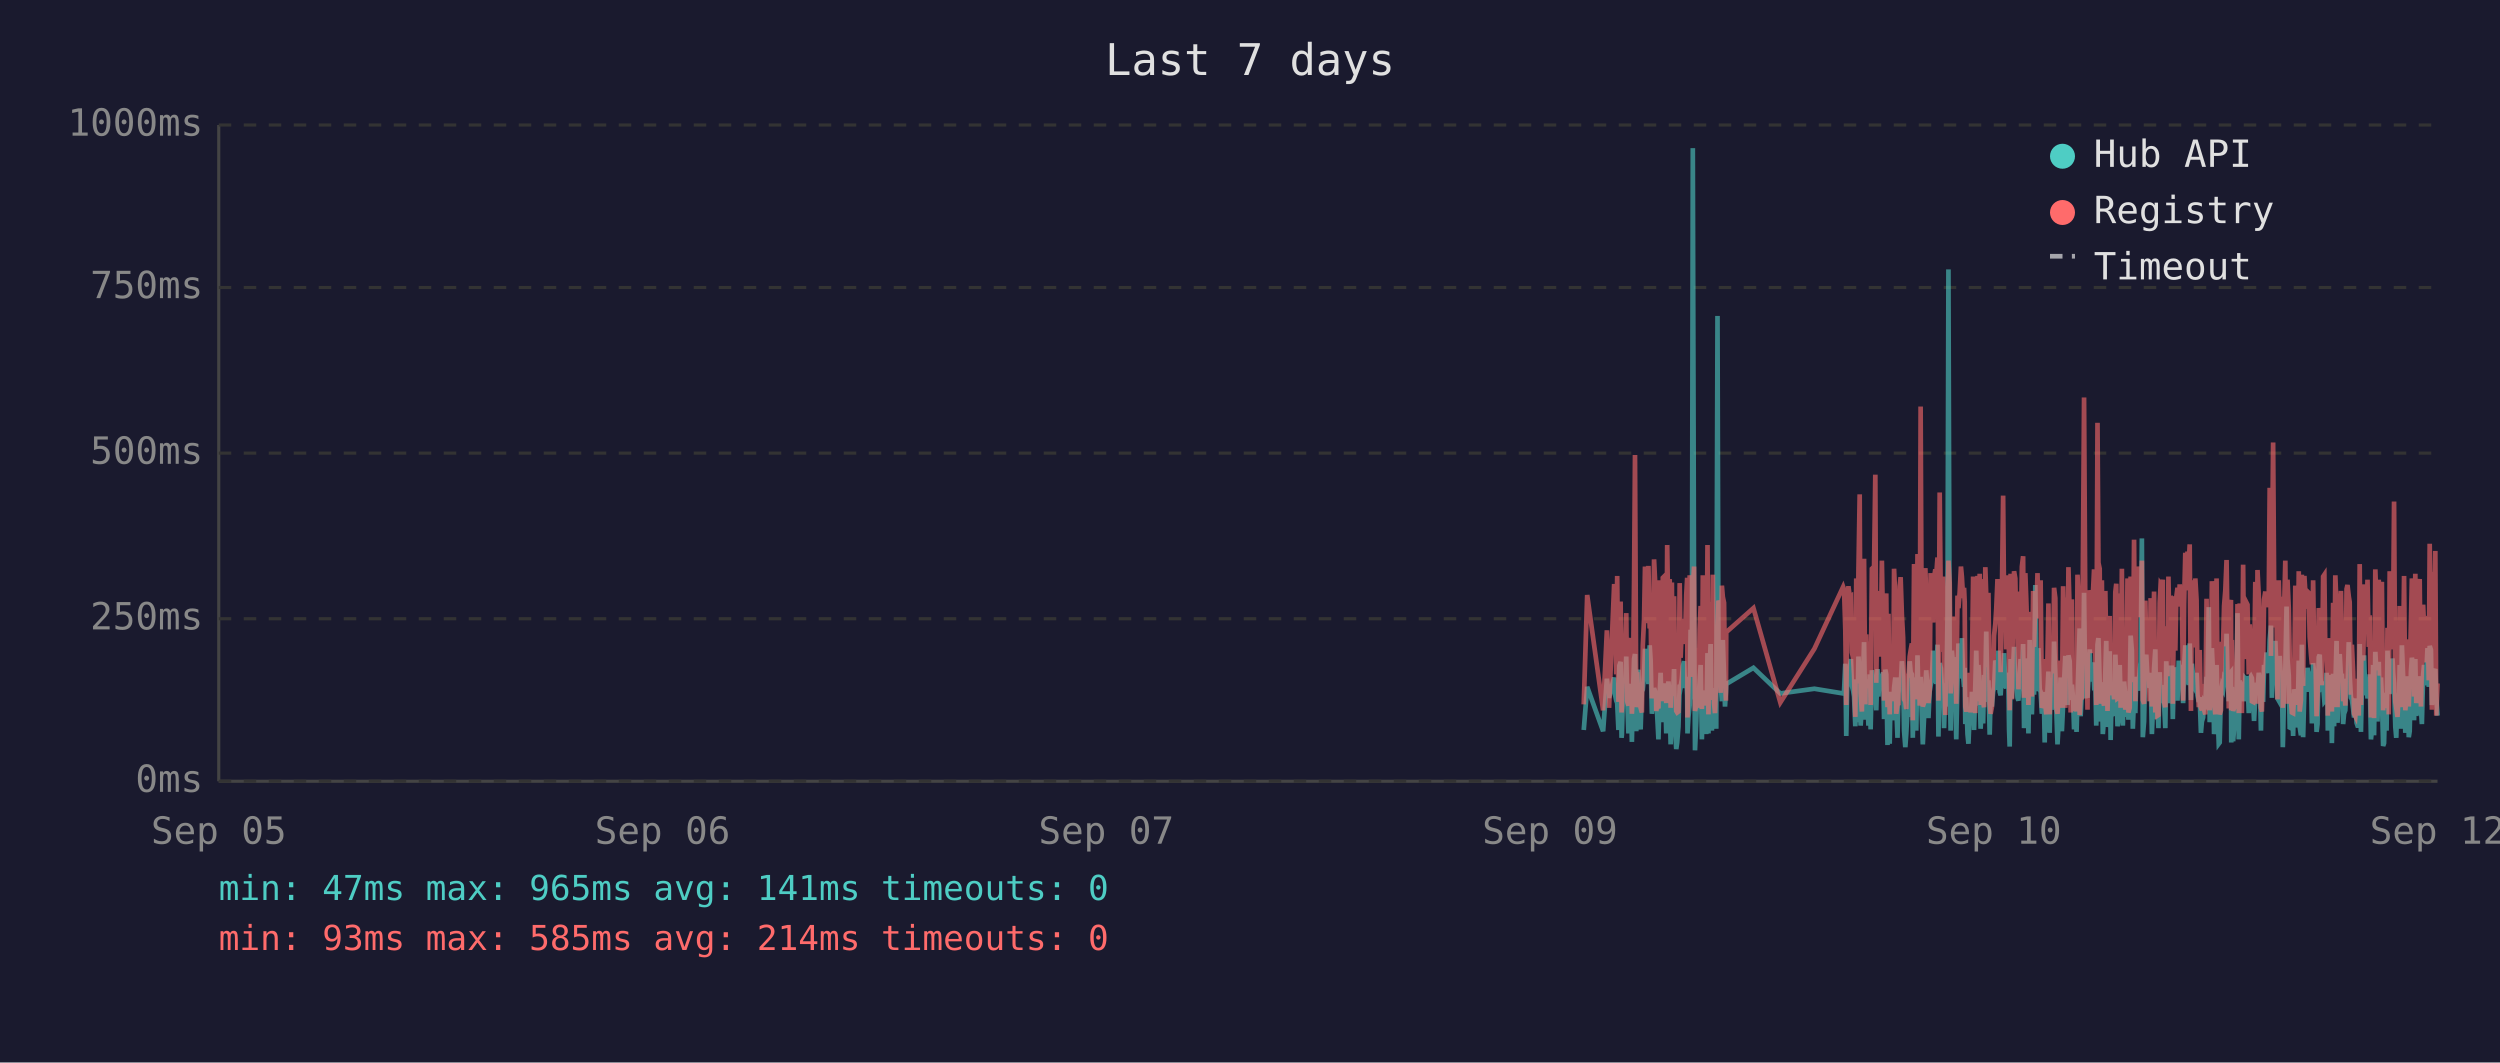
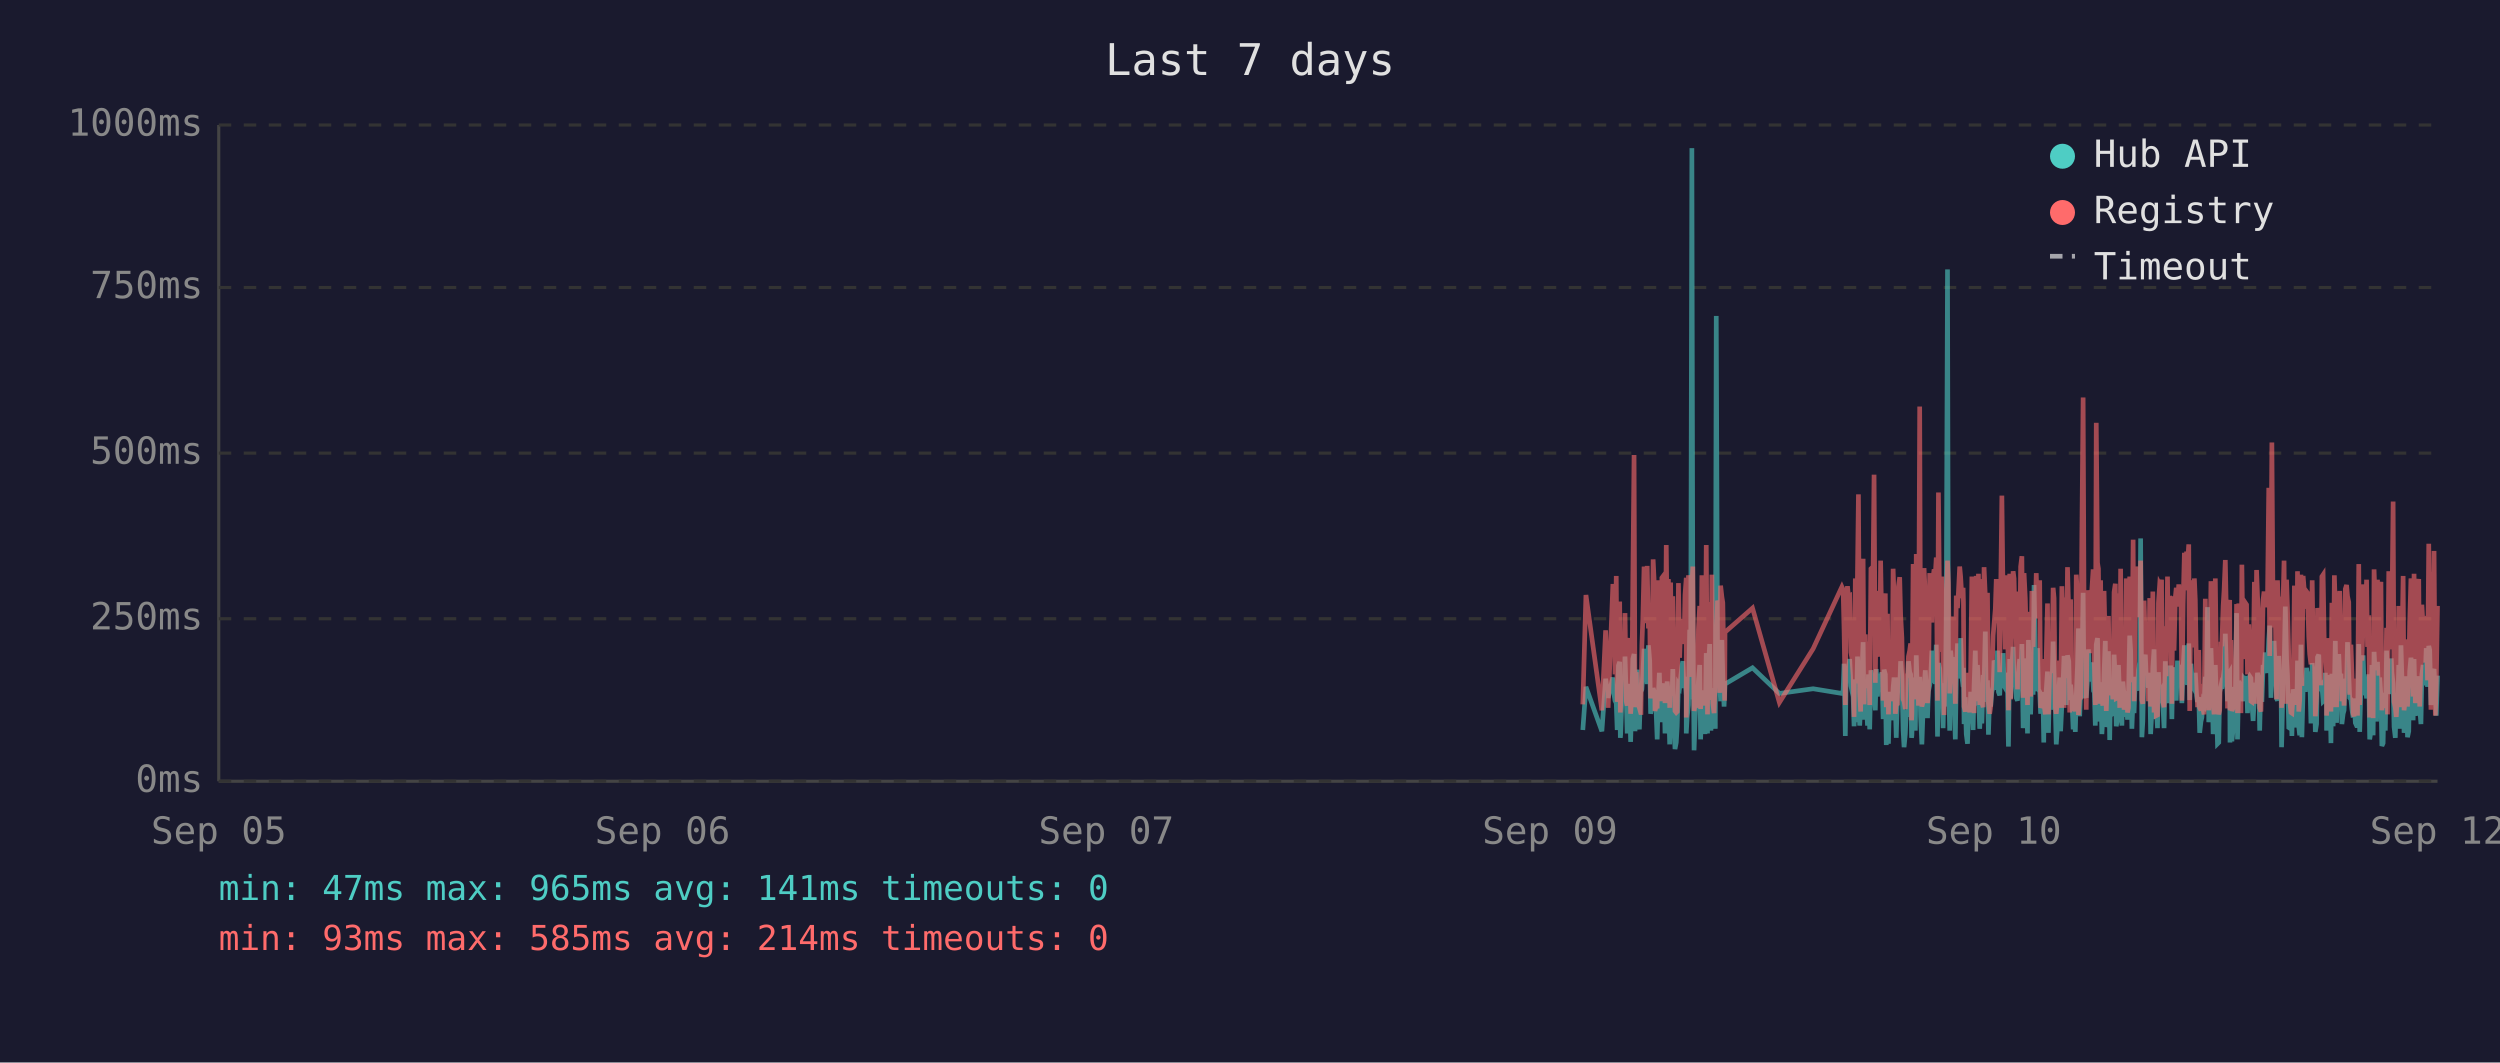
<svg xmlns="http://www.w3.org/2000/svg" viewBox="0 0 800 340" font-family="monospace" font-size="12">
  <rect width="800" height="340" fill="#1a1a2e" />
  <text x="400" y="24" fill="#e0e0e0" font-size="14" text-anchor="middle">Last 7 days</text>
  <line x1="70" y1="40" x2="70" y2="250" stroke="#444" stroke-width="1" />
  <line x1="70" y1="250" x2="780" y2="250" stroke="#444" stroke-width="1" />
  <line x1="70" y1="250" x2="780" y2="250" stroke="#333" stroke-width="1" stroke-dasharray="4" />
  <text x="65" y="250" fill="#888" text-anchor="end" dominant-baseline="middle">0ms</text>
  <line x1="70" y1="198" x2="780" y2="198" stroke="#333" stroke-width="1" stroke-dasharray="4" />
  <text x="65" y="198" fill="#888" text-anchor="end" dominant-baseline="middle">250ms</text>
  <line x1="70" y1="145" x2="780" y2="145" stroke="#333" stroke-width="1" stroke-dasharray="4" />
  <text x="65" y="145" fill="#888" text-anchor="end" dominant-baseline="middle">500ms</text>
  <line x1="70" y1="92" x2="780" y2="92" stroke="#333" stroke-width="1" stroke-dasharray="4" />
  <text x="65" y="92" fill="#888" text-anchor="end" dominant-baseline="middle">750ms</text>
  <line x1="70" y1="40" x2="780" y2="40" stroke="#333" stroke-width="1" stroke-dasharray="4" />
  <text x="65" y="40" fill="#888" text-anchor="end" dominant-baseline="middle">1000ms</text>
  <text x="70" y="270" fill="#888" text-anchor="middle">Sep 05</text>
  <text x="212" y="270" fill="#888" text-anchor="middle">Sep 06</text>
  <text x="354" y="270" fill="#888" text-anchor="middle">Sep 07</text>
  <text x="496" y="270" fill="#888" text-anchor="middle">Sep 09</text>
  <text x="638" y="270" fill="#888" text-anchor="middle">Sep 10</text>
  <text x="780" y="270" fill="#888" text-anchor="middle">Sep 12</text>
-   <polyline points="506.8,233.6 507.9,219.8 513.0,234.0 514.2,217.2 514.9,223.3 516.5,216.8 516.8,222.3 517.2,224.2 517.5,225.0 517.9,233.6 518.2,213.0 518.6,211.8 518.9,236.1 519.0,235.1 519.3,223.8 519.7,221.2 520.0,222.3 520.4,210.1 520.7,223.3 521.1,234.7 521.4,220.6 521.8,218.9 522.2,237.4 522.5,223.1 522.9,210.9 523.2,209.3 523.6,234.0 523.9,217.0 524.3,214.3 524.6,230.9 525.0,233.4 525.4,220.6 525.4,221.2 525.7,220.6 526.1,215.8 526.4,207.6 526.8,216.6 527.1,213.9 527.5,218.9 527.9,206.5 528.2,211.4 528.6,228.4 528.9,226.1 529.3,220.2 529.6,221.2 530.0,221.9 530.3,228.8 530.7,236.6 531.1,221.9 531.4,215.3 531.8,231.1 532.1,221.9 532.5,221.2 532.8,218.7 533.2,234.7 533.5,221.2 533.9,218.1 534.3,223.1 534.6,238.2 535.0,220.8 535.3,224.8 535.7,214.1 536.0,232.6 536.4,239.7 536.7,237.6 537.1,232.6 537.5,219.1 537.8,219.8 538.2,217.2 538.5,213.2 538.9,211.6 539.2,220.2 539.6,216.6 539.9,222.5 540.0,234.7 540.3,229.4 540.7,225.6 541.0,201.5 541.4,223.8 541.7,47.4 542.1,196.0 542.4,240.1 542.8,231.1 543.1,221.0 543.5,225.0 543.9,217.9 544.2,212.8 544.6,236.6 544.9,222.7 545.3,222.9 545.6,221.0 546.0,234.9 546.4,209.0 546.7,234.7 547.1,213.5 547.4,206.1 547.8,233.8 548.1,220.2 548.5,230.7 548.8,223.8 549.2,233.2 549.6,101.1 549.9,207.2 550.3,217.9 550.6,218.9 551.0,224.4 551.3,204.8 551.7,216.6 552.0,226.1 552.3,221.2 552.4,218.9 561.1,213.7 569.7,221.9 580.6,220.4 589.8,221.9 590.1,221.0 590.5,212.4 590.8,235.5 591.2,214.1 591.5,215.3 591.9,214.3 592.3,210.9 592.6,219.5 593.0,221.0 593.3,222.9 593.7,232.4 594.0,217.4 594.4,231.1 594.7,210.1 595.1,216.0 595.4,232.2 595.8,226.1 596.2,216.2 596.5,205.5 596.9,230.3 597.2,217.4 597.6,224.4 597.9,232.2 598.3,215.8 598.6,233.4 599.0,214.5 599.7,219.3 600.1,221.9 600.4,227.3 600.8,214.1 601.1,222.9 601.5,215.6 601.8,218.3 602.2,220.0 602.6,215.1 602.9,230.1 603.3,214.3 603.6,215.8 604.0,238.4 604.3,223.8 604.7,238.0 605.0,222.1 605.4,222.1 605.8,230.5 606.1,220.2 606.5,216.8 606.8,225.6 607.2,236.1 607.5,221.9 607.9,216.8 608.2,220.6 608.6,211.6 609.0,216.6 609.3,233.8 609.7,239.1 610.0,234.9 610.4,227.3 610.7,229.4 611.1,211.6 611.4,215.1 611.8,215.8 612.1,236.1 612.1,235.3 612.5,221.7 612.9,216.8 613.2,233.8 613.6,209.7 613.9,223.8 614.3,222.7 614.6,216.6 615.0,229.4 615.3,238.2 615.7,229.6 616.1,220.4 616.4,214.5 616.8,220.4 617.1,229.8 617.5,221.2 617.8,219.3 618.2,217.4 618.6,208.2 618.9,218.5 619.3,208.2 619.6,218.9 620.0,206.3 620.3,235.7 620.7,212.2 621.1,213.9 621.4,219.8 621.8,218.7 622.1,233.0 622.5,219.3 622.8,226.1 623.2,197.1 623.5,86.2 623.9,216.0 624.2,233.8 624.6,208.2 625.0,213.0 625.3,210.3 625.7,223.3 626.0,236.6 626.4,217.9 626.7,205.9 627.1,216.4 627.5,216.4 627.8,204.2 628.2,216.4 628.5,219.8 628.7,213.7 628.9,231.7 629.2,223.1 629.6,234.9 629.9,238.0 630.3,228.2 630.6,231.5 631.0,222.1 631.4,222.1 631.7,233.6 632.1,219.5 632.4,208.2 632.8,225.8 633.1,212.8 633.5,221.0 633.8,233.2 634.2,224.4 634.6,231.5 634.9,216.0 635.3,218.9 635.6,202.1 636.0,224.6 636.3,217.7 636.7,235.1 637.0,222.9 637.4,226.1 637.8,221.4 638.1,219.8 638.5,211.4 638.8,212.2 639.2,220.8 639.5,208.2 639.9,221.4 640.2,222.5 640.6,214.9 641.0,220.2 641.3,209.0 641.7,219.5 642.0,220.2 642.4,215.3 642.7,218.7 642.9,233.4 643.1,238.9 643.4,210.9 643.8,223.5 644.2,213.2 644.5,207.0 644.9,219.5 645.2,216.4 645.6,223.3 645.9,224.2 646.3,215.3 646.6,210.9 647.0,221.0 647.4,206.1 647.7,233.0 648.1,220.4 648.4,210.7 648.8,220.2 649.1,234.7 649.5,204.8 649.8,219.1 650.2,228.6 650.6,214.3 650.9,222.3 651.3,187.2 651.6,208.6 652.0,221.2 652.3,207.4 652.7,220.6 653.0,221.4 653.4,228.4 653.8,223.5 654.1,226.5 654.3,237.6 654.5,221.4 654.8,234.2 655.2,220.8 655.5,214.9 655.9,234.5 656.2,217.0 656.6,227.1 657.0,221.7 657.3,205.3 657.7,215.6 658.0,226.5 658.4,238.2 658.7,232.6 659.1,223.3 659.4,216.8 659.8,234.0 660.2,225.4 660.5,218.1 660.9,209.9 661.2,218.3 661.6,225.6 661.9,209.7 662.3,211.6 662.6,224.0 663.0,219.1 663.2,221.4 663.4,223.8 663.7,233.4 664.1,226.7 664.5,234.2 664.8,222.9 665.1,213.0 665.5,201.1 665.8,229.2 666.2,220.8 666.6,215.8 666.9,189.7 667.3,223.5 667.6,208.8 668.0,223.3 668.3,217.7 668.7,207.8 669.0,218.1 669.4,213.9 669.8,212.0 670.1,218.9 670.5,218.3 670.8,232.2 671.2,206.3 671.5,204.2 671.9,218.5 672.2,230.9 672.6,218.3 672.9,234.9 673.3,229.8 673.7,215.3 674.0,205.1 674.4,232.6 674.7,231.1 675.1,208.4 675.4,236.8 675.8,218.9 676.1,228.6 676.5,228.4 676.9,209.5 677.2,217.0 677.6,232.4 677.9,230.1 678.3,212.8 678.6,223.8 679.0,221.4 679.3,232.2 679.7,218.1 680.1,222.5 680.4,229.4 680.8,221.2 681.1,230.3 681.5,224.2 681.8,203.4 682.2,208.2 682.5,233.2 682.9,222.9 683.3,228.2 683.6,216.6 684.0,219.3 684.3,221.0 684.7,214.5 685.0,211.8 685.4,172.3 685.7,235.9 686.1,230.9 686.5,211.6 686.8,209.5 687.2,217.2 687.5,218.7 687.9,220.0 688.2,215.3 688.6,234.9 688.9,227.3 689.3,213.9 689.7,207.8 690.0,230.1 690.4,225.4 690.7,233.0 691.1,215.1 691.4,225.0 691.8,219.3 692.1,220.8 692.1,220.6 692.5,225.0 692.9,233.0 693.2,211.6 693.6,222.9 693.9,220.0 694.3,225.0 694.6,213.7 695.0,213.7 695.3,230.1 695.7,213.5 696.1,224.2 696.4,214.9 696.8,224.2 697.2,211.4 697.5,218.7 697.9,212.8 698.2,215.1 698.6,225.0 698.9,213.7 699.3,206.5 699.7,213.9 700.0,217.7 700.4,219.1 700.7,205.9 701.1,224.0 701.4,212.4 701.8,216.4 702.1,219.8 702.5,220.6 702.9,215.3 703.2,222.5 703.6,224.6 703.9,223.1 704.3,234.5 704.6,230.9 705.0,229.6 705.3,224.6 705.7,225.2 706.1,216.6 706.4,218.3 706.8,194.3 707.1,231.1 707.5,223.3 707.8,207.4 708.2,216.2 708.5,234.9 708.9,231.7 709.3,212.8 709.6,226.5 710.0,238.0 710.3,237.6 710.7,221.4 711.0,219.5 711.4,220.4 711.7,217.2 712.1,217.9 712.5,202.8 712.8,216.6 713.2,224.4 713.5,215.6 713.9,215.1 714.0,237.6 714.2,219.8 714.6,237.2 714.9,233.2 715.3,222.9 715.7,224.2 716.0,196.2 716.4,236.6 716.7,217.9 717.1,218.9 717.4,223.3 717.8,218.5 718.1,224.4 718.5,217.2 718.9,217.7 719.2,216.4 719.6,228.2 719.9,217.0 720.3,216.4 720.6,217.0 721.0,224.8 721.3,230.7 721.7,222.5 722.1,218.5 722.4,221.2 722.8,215.3 723.1,217.4 723.5,233.8 723.8,217.4 724.2,224.6 724.5,212.8 724.9,214.9 725.3,208.8 725.6,214.1 726.0,215.3 726.3,204.8 726.7,200.2 727.0,223.3 727.4,211.4 727.8,209.3 728.1,205.1 728.5,215.1 728.8,223.5 729.2,224.2 729.5,209.9 729.9,216.8 730.2,214.9 730.5,239.1 730.6,235.5 731.0,216.4 731.3,214.7 731.7,194.1 732.0,210.9 732.4,216.2 732.7,232.8 733.1,233.0 733.4,221.9 733.8,235.5 734.1,220.6 734.5,222.3 734.9,226.1 735.2,232.8 735.6,211.4 735.9,232.6 736.3,235.3 736.6,206.3 737.0,235.9 737.4,220.4 737.7,217.2 738.1,221.4 738.4,213.7 738.8,217.0 739.1,218.3 739.5,214.9 739.8,231.5 740.2,212.2 740.5,215.1 740.9,217.4 741.3,234.2 741.6,231.7 742.0,210.3 742.3,209.5 742.7,220.2 743.0,219.8 743.4,219.3 743.8,224.4 744.1,224.0 744.5,215.3 744.8,224.4 744.9,233.8 745.2,220.2 745.5,228.6 745.9,216.0 746.2,237.8 746.6,215.6 746.9,232.4 747.3,220.2 747.7,205.1 748.0,231.3 748.4,220.2 748.7,209.3 749.1,216.6 749.4,215.6 749.8,231.7 750.1,228.4 750.5,227.3 750.9,217.2 751.2,221.0 751.6,205.5 751.9,216.2 752.3,223.3 752.6,223.8 753.0,226.9 753.3,229.6 753.7,223.5 754.1,231.3 754.4,232.2 754.8,232.2 755.1,206.1 755.5,234.2 755.8,219.8 756.2,221.4 756.5,209.7 756.9,222.5 757.3,218.1 757.6,223.5 758.0,220.2 758.3,215.8 758.7,236.6 759.0,234.0 759.4,212.8 759.7,235.3 760.1,208.6 760.5,216.2 760.8,230.9 761.2,211.8 761.5,226.1 761.9,216.8 762.2,222.9 762.6,238.7 762.9,237.8 763.3,221.7 763.7,233.8 764.0,208.2 764.4,221.4 764.7,221.4 765.1,217.0 765.4,218.9 765.6,210.7 765.8,215.3 766.1,218.7 766.5,232.6 766.8,236.1 767.2,221.9 767.6,230.3 767.9,212.8 768.3,233.2 768.6,206.5 769.0,216.6 769.3,218.3 769.7,234.5 770.0,230.9 770.4,216.4 770.8,235.9 771.1,234.0 771.5,214.9 771.8,210.5 772.2,212.6 772.5,230.5 772.9,210.9 773.2,229.0 773.6,227.5 774.0,225.0 774.3,216.4 774.7,226.7 775.0,231.7 775.4,215.8 775.7,212.8 776.1,219.3 776.4,215.8 776.8,207.4 777.2,219.8 777.5,206.7 777.9,208.0 778.2,225.6 778.6,220.4 778.9,214.9 779.3,214.1 779.6,222.9 780.0,229.0" fill="none" stroke="#4ecdc4" stroke-width="1.5" opacity="0.6" />
-   <polyline points="506.8,225.4 507.9,190.4 513.0,227.3 514.2,201.7 514.9,226.5 516.5,187.6 516.8,187.6 517.2,215.8 517.5,184.3 517.9,224.6 518.2,206.3 518.6,192.5 518.9,228.0 519.0,225.8 519.3,209.0 519.7,204.0 520.0,209.0 520.4,196.2 520.7,224.4 521.1,225.8 521.4,206.1 521.8,204.2 522.2,228.4 522.5,222.3 522.9,186.0 523.2,145.6 523.6,226.3 523.9,215.1 524.3,226.3 524.6,224.2 525.0,226.5 525.4,228.0 525.4,228.0 525.7,206.5 526.1,198.1 526.4,181.3 526.8,193.1 527.1,199.4 527.5,181.1 527.9,201.1 528.2,196.7 528.6,223.5 528.9,214.9 529.3,179.0 529.6,185.3 530.0,227.5 530.3,225.8 530.7,226.7 531.1,185.7 531.4,209.5 531.8,224.4 532.1,184.9 532.5,184.5 532.8,206.3 533.2,225.0 533.5,174.4 533.9,200.7 534.3,185.3 534.6,226.5 535.0,186.4 535.3,222.7 535.7,190.8 536.0,216.6 536.4,227.5 536.7,228.0 537.1,227.7 537.5,186.6 537.8,210.5 538.2,200.2 538.5,200.4 538.9,198.1 539.2,206.1 539.6,190.4 539.9,184.9 540.0,229.6 540.3,217.7 540.7,184.1 541.0,188.3 541.4,216.6 541.7,187.8 542.1,181.3 542.4,227.5 542.8,225.6 543.1,207.4 543.5,226.5 543.9,201.3 544.2,193.9 544.6,226.9 544.9,184.1 545.3,209.0 545.6,185.5 546.0,225.8 546.4,174.4 546.7,228.6 547.1,192.7 547.4,197.5 547.8,224.0 548.1,183.9 548.5,225.0 548.8,228.2 549.2,216.0 549.6,209.9 549.9,192.2 550.3,193.3 550.6,221.7 551.0,187.4 551.3,191.0 551.7,192.9 552.0,217.2 552.3,224.2 552.4,202.3 561.1,194.6 569.7,224.8 580.6,207.6 589.8,187.8 590.1,188.7 590.5,201.7 590.8,225.6 591.2,191.0 591.5,187.6 591.9,190.8 592.3,190.6 592.6,208.8 593.0,210.5 593.3,216.0 593.7,229.4 594.0,185.1 594.4,218.7 594.7,182.8 595.1,158.2 595.4,221.7 595.8,227.7 596.2,191.8 596.5,178.8 596.9,225.4 597.2,203.0 597.6,219.5 597.9,219.3 598.3,205.3 598.6,225.6 599.0,182.0 599.7,181.3 600.1,151.9 600.4,218.5 600.8,189.1 601.1,208.0 601.5,207.4 601.8,210.1 602.2,179.4 602.6,202.1 602.9,224.2 603.3,194.3 603.6,189.9 604.0,226.3 604.3,196.4 604.7,228.6 605.0,206.5 605.4,217.4 605.8,224.4 606.1,182.0 606.5,191.4 606.8,228.4 607.2,225.4 607.5,225.2 607.9,187.6 608.2,184.7 608.6,196.7 609.0,204.0 609.3,223.8 609.7,224.4 610.0,226.9 610.4,215.6 610.7,216.8 611.1,210.1 611.4,208.2 611.8,205.9 612.1,230.5 612.1,228.4 612.5,180.5 612.9,186.4 613.2,223.8 613.6,177.3 613.9,184.7 614.3,225.8 614.6,130.1 615.0,217.2 615.3,226.1 615.7,224.8 616.1,181.8 616.4,190.8 616.8,201.7 617.1,225.0 617.5,221.0 617.8,183.4 618.2,192.7 618.6,199.2 618.9,184.9 619.3,182.2 619.6,183.9 620.0,178.4 620.3,224.2 620.7,157.6 621.1,197.7 621.4,208.6 621.8,184.5 622.1,214.1 622.5,228.8 622.8,206.5 623.2,194.6 623.5,179.4 623.9,186.6 624.2,221.9 624.6,214.1 625.0,203.6 625.3,197.3 625.7,208.8 626.0,225.2 626.4,190.6 626.7,194.6 627.1,189.5 627.5,181.3 627.8,184.5 628.2,191.4 628.5,188.1 628.7,192.7 628.9,226.1 629.2,227.7 629.6,225.0 629.9,223.5 630.3,215.3 630.6,228.0 631.0,215.1 631.4,184.5 631.7,215.3 632.1,228.2 632.4,197.3 632.8,184.3 633.1,224.4 633.5,183.6 633.8,225.6 634.2,185.3 634.6,224.8 634.9,226.3 635.3,181.5 635.6,190.8 636.0,213.5 636.3,189.7 636.7,225.0 637.0,228.4 637.4,226.3 637.8,217.7 638.1,203.4 638.5,199.6 638.8,194.8 639.2,185.3 639.5,199.4 639.9,188.9 640.2,215.1 640.6,190.6 641.0,158.6 641.3,192.7 641.7,187.8 642.0,207.8 642.4,195.0 642.7,184.1 642.9,216.0 643.1,227.3 643.4,183.6 643.8,223.8 644.2,194.3 644.5,182.8 644.9,185.1 645.2,202.3 645.6,204.4 645.9,220.6 646.3,189.3 646.6,207.8 647.0,181.3 647.4,178.0 647.7,223.3 648.1,183.4 648.4,191.6 648.8,204.0 649.1,225.6 649.5,195.8 649.8,210.1 650.2,222.9 650.6,189.1 650.9,207.0 651.3,191.2 651.6,197.5 652.0,183.4 652.3,197.9 652.7,193.5 653.0,185.7 653.4,226.5 653.8,225.4 654.1,210.9 654.3,226.7 654.5,225.2 654.8,228.6 655.2,210.1 655.5,193.1 655.9,228.6 656.2,214.7 656.6,214.9 657.0,214.5 657.3,188.1 657.7,191.4 658.0,226.3 658.4,228.4 658.7,223.8 659.1,211.4 659.4,216.8 659.8,226.5 660.2,187.6 660.5,203.4 660.9,226.5 661.2,191.2 661.6,217.0 661.9,181.5 662.3,196.2 662.6,228.0 663.0,191.8 663.2,225.8 663.4,225.8 663.7,227.5 664.1,218.3 664.5,227.7 664.8,183.9 665.1,190.6 665.5,228.8 665.8,222.9 666.2,223.8 666.6,170.4 666.9,127.2 667.3,196.0 667.6,199.6 668.0,227.1 668.3,188.9 668.7,191.6 669.0,209.0 669.4,192.5 669.8,188.5 670.1,182.2 670.5,209.0 670.8,225.6 671.2,135.3 671.5,180.1 671.9,182.0 672.2,225.2 672.6,185.7 672.9,223.8 673.3,225.8 673.7,189.1 674.0,207.0 674.4,227.5 674.7,216.0 675.1,197.1 675.4,222.5 675.8,214.5 676.1,217.2 676.5,223.8 676.9,189.5 677.2,186.8 677.6,223.5 677.9,223.3 678.3,189.9 678.6,226.5 679.0,182.0 679.3,224.2 679.7,205.3 680.1,227.1 680.4,224.0 680.8,185.1 681.1,228.0 681.5,226.5 681.8,184.5 682.2,207.2 682.5,218.3 682.9,172.7 683.3,224.4 683.6,195.0 684.0,189.7 684.3,181.3 684.7,185.1 685.0,197.5 685.4,179.4 685.7,224.0 686.1,225.2 686.5,192.2 686.8,205.9 687.2,207.4 687.5,210.5 687.9,224.4 688.2,191.4 688.6,226.1 688.9,218.3 689.3,189.3 689.7,228.0 690.0,209.0 690.4,229.0 690.7,228.8 691.1,192.9 691.4,187.0 691.8,187.6 692.1,185.5 692.1,208.0 692.5,224.6 692.9,226.3 693.2,200.4 693.6,216.4 693.9,184.5 694.3,207.2 694.6,190.8 695.0,191.8 695.3,225.2 695.7,190.8 696.1,208.2 696.4,191.2 696.8,188.1 697.2,194.1 697.5,187.0 697.9,193.1 698.2,189.7 698.6,224.2 698.9,193.3 699.3,176.9 699.7,188.9 700.0,176.5 700.4,180.7 700.7,174.2 701.1,227.5 701.4,185.7 701.8,191.0 702.1,207.2 702.5,185.1 702.9,192.0 703.2,216.6 703.6,226.3 703.9,208.0 704.3,226.5 704.6,227.3 705.0,218.9 705.3,227.1 705.7,228.6 706.1,191.6 706.4,227.1 706.8,198.6 707.1,227.3 707.5,218.9 707.8,186.0 708.2,191.0 708.5,224.6 708.9,228.6 709.3,185.1 709.6,217.4 710.0,223.8 710.3,228.6 710.7,227.3 711.0,206.1 711.4,206.1 711.7,193.9 712.1,188.9 712.5,179.2 712.8,200.0 713.2,226.7 713.5,193.9 713.9,192.0 714.0,227.3 714.2,204.8 714.6,227.5 714.9,226.5 715.3,225.4 715.7,226.7 716.0,193.3 716.4,228.2 716.7,193.1 717.1,209.0 717.4,228.2 717.8,180.7 718.1,210.9 718.5,197.7 718.9,192.9 719.2,193.5 719.6,215.8 719.9,199.8 720.3,207.2 720.6,224.4 721.0,224.6 721.3,214.7 721.7,186.2 722.1,225.2 722.4,182.4 722.8,190.6 723.1,197.5 723.5,226.5 723.8,227.7 724.2,212.0 724.5,191.8 724.9,189.3 725.3,194.3 725.6,191.4 726.0,191.4 726.3,156.1 726.7,209.9 727.0,184.3 727.4,141.6 727.8,198.8 728.1,200.7 728.5,195.8 728.8,223.8 729.2,185.7 729.5,197.7 729.9,191.0 730.2,193.5 730.5,226.5 730.6,223.1 731.0,191.6 731.3,179.4 731.7,225.2 732.0,185.5 732.4,194.6 732.7,209.9 733.1,224.2 733.4,228.0 733.8,228.2 734.1,222.5 734.5,187.4 734.9,200.2 735.2,225.6 735.6,182.8 735.9,227.7 736.3,224.0 736.6,183.9 737.0,219.5 737.4,184.3 737.7,189.3 738.1,194.8 738.4,189.3 738.8,189.7 739.1,203.8 739.5,209.3 739.8,212.6 740.2,185.7 740.5,206.5 740.9,207.4 741.3,229.2 741.6,222.7 742.0,194.6 742.3,196.9 742.7,204.0 743.0,219.3 743.4,184.5 743.8,183.9 744.1,208.4 744.5,209.5 744.8,215.1 744.9,229.0 745.2,204.2 745.5,216.2 745.9,208.2 746.2,227.7 746.6,192.9 746.9,226.3 747.3,184.1 747.7,194.3 748.0,226.3 748.4,207.8 748.7,197.3 749.1,189.1 749.4,204.4 749.8,224.4 750.1,217.4 750.5,225.8 750.9,188.5 751.2,187.2 751.6,190.8 751.9,192.7 752.3,222.3 752.6,206.3 753.0,214.9 753.3,228.4 753.7,229.2 754.1,223.8 754.4,217.2 754.8,229.0 755.1,180.5 755.5,225.6 755.8,187.0 756.2,211.4 756.5,199.4 756.9,187.0 757.3,201.3 757.6,185.5 758.0,207.0 758.3,196.9 758.7,229.6 759.0,214.5 759.4,210.3 759.7,229.8 760.1,182.2 760.5,194.1 760.8,214.5 761.2,185.5 761.5,216.2 761.9,189.3 762.2,186.2 762.6,227.3 762.9,219.3 763.3,225.0 763.7,226.5 764.0,200.9 764.4,228.6 764.7,182.8 765.1,207.8 765.4,188.5 765.6,192.9 765.8,197.1 766.1,160.5 766.5,224.6 766.8,226.5 767.2,229.4 767.6,222.3 767.9,193.9 768.3,226.3 768.6,197.9 769.0,208.4 769.3,184.3 769.7,227.3 770.0,223.5 770.4,204.6 770.8,226.1 771.1,216.0 771.5,199.2 771.8,185.1 772.2,192.7 772.5,222.9 772.9,183.6 773.2,225.0 773.6,218.5 774.0,187.8 774.3,185.3 774.7,226.1 775.0,212.8 775.4,193.5 775.7,200.7 776.1,210.9 776.4,211.8 776.8,197.1 777.2,217.7 777.5,174.0 777.9,200.7 778.2,227.1 778.6,183.0 778.9,205.7 779.3,176.3 779.6,229.0 780.0,218.7" fill="none" stroke="#ff6b6b" stroke-width="1.5" opacity="0.6" />
+   <polyline points="506.5,233.6 507.5,219.8 512.6,234.0 513.8,217.2 514.6,223.3 516.1,216.8 516.5,222.3 516.8,224.2 517.2,225.0 517.5,233.6 517.9,213.0 518.3,211.8 518.5,236.1 518.6,235.1 519.0,223.8 519.3,221.2 519.7,222.3 520.0,210.1 520.4,223.3 520.7,234.7 521.1,220.6 521.4,218.9 521.8,237.4 522.2,223.1 522.5,210.9 522.9,209.3 523.2,234.0 523.6,217.0 523.9,214.3 524.3,230.9 524.6,233.4 525.0,220.6 525.1,221.2 525.4,220.6 525.7,215.8 526.1,207.6 526.4,216.6 526.8,213.9 527.1,218.9 527.5,206.5 527.9,211.4 528.2,228.4 528.6,226.1 529.0,220.2 529.3,221.2 529.6,221.9 530.0,228.8 530.3,236.6 530.7,221.9 531.0,215.3 531.4,231.1 531.8,221.9 532.1,221.2 532.5,218.7 532.8,234.7 533.2,221.2 533.5,218.1 533.9,223.1 534.3,238.2 534.6,220.8 535.0,224.8 535.3,214.1 535.7,232.6 536.0,239.7 536.4,237.6 536.7,232.6 537.1,219.1 537.5,219.8 537.8,217.2 538.2,213.2 538.5,211.6 538.9,220.2 539.2,216.6 539.6,222.5 539.6,234.7 539.9,229.4 540.3,225.6 540.7,201.5 541.0,223.8 541.4,47.4 541.7,196.0 542.1,240.1 542.4,231.1 542.8,221.0 543.1,225.0 543.5,217.9 543.9,212.8 544.2,236.6 544.6,222.7 544.9,222.9 545.3,221.0 545.6,234.9 546.0,209.0 546.4,234.7 546.7,213.5 547.1,206.1 547.5,233.8 547.8,220.2 548.1,230.7 548.5,223.8 548.9,233.2 549.2,101.1 549.6,207.2 549.9,217.9 550.3,218.9 550.6,224.4 551.0,204.8 551.3,216.6 551.7,226.1 551.9,221.2 552.0,218.9 560.8,213.7 569.4,221.9 580.2,220.4 589.4,221.9 589.8,221.0 590.1,212.4 590.5,235.5 590.8,214.1 591.2,215.3 591.5,214.3 591.9,210.9 592.3,219.5 592.6,221.0 593.0,222.9 593.3,232.4 593.7,217.4 594.0,231.1 594.4,210.1 594.7,216.0 595.1,232.2 595.4,226.1 595.8,216.2 596.2,205.5 596.5,230.3 596.9,217.4 597.2,224.4 597.6,232.2 597.9,215.8 598.3,233.4 598.7,214.5 599.4,219.3 599.7,221.9 600.1,227.3 600.4,214.1 600.8,222.9 601.1,215.6 601.5,218.3 601.8,220.0 602.2,215.1 602.6,230.1 602.9,214.3 603.3,215.8 603.6,238.4 604.0,223.8 604.3,238.0 604.7,222.1 605.0,222.1 605.4,230.5 605.8,220.2 606.1,216.8 606.5,225.6 606.8,236.1 607.2,221.9 607.5,216.8 607.9,220.6 608.2,211.6 608.6,216.6 609.0,233.8 609.3,239.1 609.7,234.9 610.0,227.3 610.4,229.4 610.7,211.6 611.1,215.1 611.4,215.8 611.7,236.1 611.8,235.3 612.2,221.7 612.5,216.8 612.9,233.8 613.2,209.7 613.6,223.8 613.9,222.7 614.3,216.6 614.6,229.4 615.0,238.2 615.3,229.6 615.7,220.4 616.1,214.5 616.4,220.4 616.8,229.8 617.1,221.2 617.5,219.3 617.8,217.4 618.2,208.2 618.6,218.5 618.9,208.2 619.3,218.9 619.6,206.3 620.0,235.7 620.3,212.2 620.7,213.9 621.0,219.8 621.4,218.7 621.8,233.0 622.1,219.3 622.5,226.1 622.8,197.1 623.2,86.2 623.5,216.0 623.9,233.8 624.2,208.2 624.6,213.0 625.0,210.3 625.3,223.3 625.7,236.6 626.0,217.9 626.4,205.9 626.7,216.4 627.1,216.4 627.4,204.2 627.8,216.4 628.2,219.8 628.3,213.7 628.5,231.7 628.9,223.1 629.2,234.9 629.6,238.0 629.9,228.2 630.3,231.5 630.6,222.1 631.0,222.1 631.4,233.6 631.7,219.5 632.1,208.2 632.4,225.8 632.8,212.8 633.1,221.0 633.5,233.2 633.9,224.4 634.2,231.5 634.6,216.0 634.9,218.9 635.3,202.1 635.6,224.6 636.0,217.7 636.3,235.1 636.7,222.9 637.0,226.1 637.4,221.4 637.8,219.8 638.1,211.4 638.5,212.2 638.8,220.8 639.2,208.2 639.5,221.4 639.9,222.5 640.2,214.9 640.6,220.2 641.0,209.0 641.3,219.5 641.7,220.2 642.0,215.3 642.4,218.7 642.6,233.4 642.7,238.9 643.1,210.9 643.4,223.5 643.8,213.2 644.2,207.0 644.5,219.5 644.9,216.4 645.2,223.3 645.6,224.2 645.9,215.3 646.3,210.9 646.6,221.0 647.0,206.1 647.4,233.0 647.7,220.4 648.1,210.7 648.4,220.2 648.8,234.7 649.1,204.8 649.5,219.1 649.8,228.6 650.2,214.3 650.6,222.3 650.9,187.2 651.3,208.6 651.6,221.2 652.0,207.4 652.3,220.6 652.7,221.4 653.0,228.4 653.4,223.5 653.8,226.5 654.0,237.6 654.1,221.4 654.5,234.2 654.8,220.8 655.2,214.9 655.5,234.5 655.9,217.0 656.2,227.1 656.6,221.7 657.0,205.3 657.3,215.6 657.7,226.5 658.0,238.2 658.4,232.6 658.7,223.3 659.1,216.8 659.4,234.0 659.8,225.4 660.2,218.1 660.5,209.9 660.9,218.3 661.2,225.6 661.6,209.7 662.0,211.6 662.3,224.0 662.6,219.1 662.8,221.4 663.0,223.8 663.4,233.4 663.7,226.7 664.1,234.2 664.4,222.9 664.8,213.0 665.1,201.1 665.5,229.2 665.8,220.8 666.2,215.8 666.6,189.7 666.9,223.5 667.3,208.8 667.6,223.3 668.0,217.7 668.3,207.8 668.7,218.1 669.0,213.9 669.4,212.0 669.8,218.9 670.1,218.3 670.5,232.2 670.8,206.3 671.2,204.2 671.5,218.5 671.9,230.9 672.2,218.3 672.6,234.9 672.9,229.8 673.3,215.3 673.7,205.1 674.0,232.6 674.4,231.1 674.7,208.4 675.1,236.8 675.4,218.9 675.8,228.6 676.1,228.4 676.5,209.5 676.9,217.0 677.2,232.4 677.6,230.1 677.9,212.8 678.3,223.8 678.6,221.4 679.0,232.2 679.3,218.1 679.7,222.5 680.1,229.4 680.4,221.2 680.8,230.3 681.1,224.2 681.5,203.4 681.8,208.2 682.2,233.2 682.6,222.9 682.9,228.2 683.3,216.6 683.6,219.3 684.0,221.0 684.3,214.5 684.7,211.8 685.0,172.3 685.4,235.9 685.7,230.9 686.1,211.6 686.5,209.5 686.8,217.2 687.2,218.7 687.5,220.0 687.9,215.3 688.2,234.9 688.6,227.3 688.9,213.9 689.3,207.8 689.7,230.1 690.0,225.4 690.4,233.0 690.7,215.1 691.1,225.0 691.4,219.3 691.7,220.8 691.8,220.6 692.1,225.0 692.5,233.0 692.9,211.6 693.2,222.9 693.6,220.0 693.9,225.0 694.3,213.7 694.6,213.7 695.0,230.1 695.3,213.5 695.7,224.2 696.1,214.9 696.4,224.2 696.8,211.4 697.2,218.7 697.5,212.8 697.9,215.1 698.2,225.0 698.6,213.7 699.0,206.5 699.3,213.9 699.7,217.7 700.0,219.1 700.4,205.9 700.7,224.0 701.1,212.4 701.4,216.4 701.8,219.8 702.2,220.6 702.5,215.3 702.9,222.5 703.2,224.6 703.6,223.1 703.9,234.5 704.3,230.9 704.6,229.6 705.0,224.6 705.3,225.2 705.7,216.6 706.1,218.3 706.4,194.3 706.8,231.1 707.1,223.3 707.5,207.4 707.8,216.2 708.2,234.9 708.5,231.7 708.9,212.8 709.3,226.5 709.6,238.0 710.0,237.6 710.3,221.4 710.7,219.5 711.0,220.4 711.4,217.2 711.7,217.9 712.1,202.8 712.5,216.6 712.8,224.4 713.2,215.6 713.5,215.1 713.6,237.6 713.9,219.8 714.2,237.2 714.6,233.2 714.9,222.9 715.3,224.2 715.7,196.2 716.0,236.6 716.4,217.9 716.7,218.9 717.1,223.3 717.4,218.5 717.8,224.4 718.1,217.2 718.5,217.7 718.9,216.4 719.2,228.2 719.6,217.0 719.9,216.4 720.3,217.0 720.6,224.8 721.0,230.7 721.4,222.5 721.7,218.5 722.1,221.2 722.4,215.3 722.8,217.4 723.1,233.8 723.5,217.4 723.8,224.6 724.2,212.8 724.5,214.9 724.9,208.8 725.3,214.1 725.6,215.3 726.0,204.8 726.3,200.2 726.7,223.3 727.0,211.4 727.4,209.3 727.7,205.1 728.1,215.1 728.5,223.5 728.8,224.2 729.2,209.9 729.5,216.8 729.9,214.9 730.1,239.1 730.2,235.5 730.6,216.4 730.9,214.7 731.3,194.1 731.7,210.9 732.0,216.2 732.4,232.8 732.7,233.0 733.1,221.9 733.4,235.5 733.8,220.6 734.2,222.3 734.5,226.1 734.9,232.8 735.2,211.4 735.6,232.6 735.9,235.3 736.3,206.3 736.6,235.9 737.0,220.4 737.4,217.2 737.7,221.4 738.1,213.7 738.4,217.0 738.8,218.3 739.1,214.9 739.5,231.5 739.9,212.2 740.2,215.1 740.6,217.4 740.9,234.2 741.3,231.7 741.6,210.3 742.0,209.5 742.3,220.2 742.7,219.8 743.0,219.3 743.4,224.4 743.8,224.0 744.1,215.3 744.5,224.4 744.5,233.8 744.8,220.2 745.2,228.6 745.5,216.0 745.9,237.8 746.2,215.6 746.6,232.4 747.0,220.2 747.3,205.1 747.7,231.3 748.0,220.2 748.4,209.3 748.7,216.6 749.1,215.6 749.4,231.7 749.8,228.4 750.1,227.3 750.5,217.2 750.9,221.0 751.2,205.5 751.6,216.2 751.9,223.3 752.3,223.8 752.6,226.9 753.0,229.6 753.3,223.5 753.7,231.3 754.1,232.2 754.4,232.2 754.8,206.1 755.1,234.2 755.5,219.8 755.8,221.4 756.2,209.7 756.6,222.5 756.9,218.1 757.3,223.5 757.6,220.2 758.0,215.8 758.3,236.6 758.7,234.0 759.0,212.8 759.4,235.3 759.7,208.6 760.1,216.2 760.5,230.9 760.8,211.8 761.2,226.1 761.5,216.8 761.9,222.9 762.2,238.7 762.6,237.8 762.9,221.7 763.3,233.8 763.7,208.2 764.0,221.4 764.4,221.4 764.7,217.0 765.1,218.9 765.2,210.7 765.4,215.3 765.8,218.7 766.1,232.6 766.5,236.1 766.8,221.9 767.2,230.3 767.6,212.8 767.9,233.2 768.3,206.5 768.6,216.6 769.0,218.3 769.3,234.5 769.7,230.9 770.0,216.4 770.4,235.9 770.8,234.0 771.1,214.9 771.5,210.5 771.8,212.6 772.2,230.5 772.5,210.9 772.9,229.0 773.2,227.5 773.6,225.0 774.0,216.4 774.3,226.7 774.7,231.7 775.0,215.8 775.4,212.8 775.7,219.3 776.1,215.8 776.4,207.4 776.8,219.8 777.2,206.7 777.5,208.0 777.9,225.6 778.2,220.4 778.6,214.9 778.9,214.1 779.3,222.9 779.6,229.0 780.0,216.2" fill="none" stroke="#4ecdc4" stroke-width="1.5" opacity="0.6" />
+   <polyline points="506.5,225.4 507.5,190.4 512.6,227.3 513.8,201.7 514.6,226.5 516.1,187.6 516.5,187.6 516.8,215.8 517.2,184.3 517.5,224.6 517.9,206.3 518.3,192.5 518.5,228.0 518.6,225.8 519.0,209.0 519.3,204.0 519.7,209.0 520.0,196.2 520.4,224.4 520.7,225.8 521.1,206.1 521.4,204.2 521.8,228.4 522.2,222.3 522.5,186.0 522.9,145.6 523.2,226.3 523.6,215.1 523.9,226.3 524.3,224.2 524.6,226.5 525.0,228.0 525.1,228.0 525.4,206.5 525.7,198.1 526.1,181.3 526.4,193.1 526.8,199.4 527.1,181.1 527.5,201.1 527.9,196.7 528.2,223.5 528.6,214.9 529.0,179.0 529.3,185.3 529.6,227.5 530.0,225.8 530.3,226.7 530.7,185.7 531.0,209.5 531.4,224.4 531.8,184.9 532.1,184.5 532.5,206.3 532.8,225.0 533.2,174.4 533.5,200.7 533.9,185.3 534.3,226.5 534.6,186.4 535.0,222.7 535.3,190.8 535.7,216.6 536.0,227.5 536.4,228.0 536.7,227.7 537.1,186.6 537.5,210.5 537.8,200.2 538.2,200.4 538.5,198.1 538.9,206.1 539.2,190.4 539.6,184.9 539.6,229.6 539.9,217.7 540.3,184.1 540.7,188.3 541.0,216.6 541.4,187.8 541.7,181.3 542.1,227.5 542.4,225.6 542.8,207.4 543.1,226.5 543.5,201.3 543.9,193.9 544.2,226.9 544.6,184.1 544.9,209.0 545.3,185.5 545.6,225.8 546.0,174.4 546.4,228.6 546.7,192.7 547.1,197.5 547.5,224.0 547.8,183.9 548.1,225.0 548.5,228.2 548.9,216.0 549.2,209.9 549.6,192.2 549.9,193.3 550.3,221.7 550.6,187.4 551.0,191.0 551.3,192.9 551.7,217.2 551.9,224.2 552.0,202.3 560.8,194.6 569.4,224.8 580.2,207.6 589.4,187.8 589.8,188.7 590.1,201.7 590.5,225.6 590.8,191.0 591.2,187.6 591.5,190.8 591.9,190.6 592.3,208.8 592.6,210.5 593.0,216.0 593.3,229.4 593.7,185.1 594.0,218.7 594.4,182.8 594.7,158.2 595.1,221.7 595.4,227.7 595.8,191.8 596.2,178.8 596.5,225.4 596.9,203.0 597.2,219.5 597.6,219.3 597.9,205.3 598.3,225.6 598.7,182.0 599.4,181.3 599.7,151.9 600.1,218.5 600.4,189.1 600.8,208.0 601.1,207.4 601.5,210.1 601.8,179.4 602.2,202.1 602.6,224.2 602.9,194.3 603.3,189.9 603.6,226.3 604.0,196.4 604.3,228.6 604.7,206.5 605.0,217.4 605.4,224.4 605.8,182.0 606.1,191.4 606.5,228.4 606.8,225.4 607.2,225.2 607.5,187.6 607.9,184.7 608.2,196.7 608.6,204.0 609.0,223.8 609.3,224.4 609.7,226.9 610.0,215.6 610.4,216.8 610.7,210.1 611.1,208.2 611.4,205.9 611.7,230.5 611.8,228.4 612.2,180.5 612.5,186.4 612.9,223.8 613.2,177.3 613.6,184.7 613.9,225.8 614.3,130.1 614.6,217.2 615.0,226.1 615.3,224.8 615.7,181.8 616.1,190.8 616.4,201.7 616.8,225.0 617.1,221.0 617.5,183.4 617.8,192.7 618.2,199.2 618.6,184.9 618.9,182.2 619.3,183.9 619.6,178.4 620.0,224.2 620.3,157.6 620.7,197.7 621.0,208.6 621.4,184.5 621.8,214.1 622.1,228.8 622.5,206.5 622.8,194.6 623.2,179.4 623.5,186.6 623.9,221.9 624.2,214.1 624.6,203.6 625.0,197.3 625.3,208.8 625.7,225.2 626.0,190.6 626.4,194.6 626.7,189.5 627.1,181.3 627.4,184.5 627.8,191.4 628.2,188.1 628.3,192.7 628.5,226.1 628.9,227.7 629.2,225.0 629.6,223.5 629.9,215.3 630.3,228.0 630.6,215.1 631.0,184.5 631.4,215.3 631.7,228.2 632.1,197.3 632.4,184.3 632.8,224.4 633.1,183.6 633.5,225.6 633.9,185.3 634.2,224.8 634.6,226.3 634.9,181.5 635.3,190.8 635.6,213.5 636.0,189.7 636.3,225.0 636.7,228.4 637.0,226.3 637.4,217.7 637.8,203.4 638.1,199.6 638.5,194.8 638.8,185.3 639.2,199.4 639.5,188.9 639.9,215.1 640.2,190.6 640.6,158.6 641.0,192.7 641.3,187.8 641.7,207.8 642.0,195.0 642.4,184.1 642.6,216.0 642.7,227.3 643.1,183.6 643.4,223.8 643.8,194.3 644.2,182.8 644.5,185.1 644.9,202.3 645.2,204.4 645.6,220.6 645.9,189.3 646.3,207.8 646.6,181.3 647.0,178.0 647.4,223.3 647.7,183.4 648.1,191.6 648.4,204.0 648.8,225.6 649.1,195.8 649.5,210.1 649.8,222.9 650.2,189.1 650.6,207.0 650.9,191.2 651.3,197.5 651.6,183.4 652.0,197.9 652.3,193.5 652.7,185.7 653.0,226.5 653.4,225.4 653.8,210.9 654.0,226.7 654.1,225.2 654.5,228.6 654.8,210.1 655.2,193.1 655.5,228.6 655.9,214.7 656.2,214.9 656.6,214.5 657.0,188.1 657.3,191.4 657.7,226.3 658.0,228.4 658.4,223.8 658.7,211.4 659.1,216.8 659.4,226.5 659.8,187.6 660.2,203.4 660.5,226.5 660.9,191.2 661.2,217.0 661.6,181.5 662.0,196.2 662.3,228.0 662.6,191.8 662.8,225.8 663.0,225.8 663.4,227.5 663.7,218.3 664.1,227.7 664.4,183.9 664.8,190.6 665.1,228.8 665.5,222.9 665.8,223.8 666.2,170.4 666.6,127.2 666.9,196.0 667.3,199.6 667.6,227.1 668.0,188.9 668.3,191.6 668.7,209.0 669.0,192.5 669.4,188.5 669.8,182.2 670.1,209.0 670.5,225.6 670.8,135.3 671.2,180.1 671.5,182.0 671.9,225.2 672.2,185.7 672.6,223.8 672.9,225.8 673.3,189.1 673.7,207.0 674.0,227.5 674.4,216.0 674.7,197.1 675.1,222.5 675.4,214.5 675.8,217.2 676.1,223.8 676.5,189.5 676.9,186.8 677.2,223.5 677.6,223.3 677.9,189.9 678.3,226.5 678.6,182.0 679.0,224.2 679.3,205.3 679.7,227.1 680.1,224.0 680.4,185.1 680.8,228.0 681.1,226.5 681.5,184.5 681.8,207.2 682.2,218.3 682.6,172.7 682.9,224.4 683.3,195.0 683.6,189.7 684.0,181.3 684.3,185.1 684.7,197.5 685.0,179.4 685.4,224.0 685.7,225.2 686.1,192.2 686.5,205.9 686.8,207.4 687.2,210.5 687.5,224.4 687.9,191.4 688.2,226.1 688.6,218.3 688.9,189.3 689.3,228.0 689.7,209.0 690.0,229.0 690.4,228.8 690.7,192.9 691.1,187.0 691.4,187.6 691.7,185.5 691.8,208.0 692.1,224.6 692.5,226.3 692.9,200.4 693.2,216.4 693.6,184.5 693.9,207.2 694.3,190.8 694.6,191.8 695.0,225.2 695.3,190.8 695.7,208.2 696.1,191.2 696.4,188.1 696.8,194.1 697.2,187.0 697.5,193.1 697.9,189.7 698.2,224.2 698.6,193.3 699.0,176.9 699.3,188.9 699.7,176.5 700.0,180.7 700.4,174.2 700.7,227.5 701.1,185.7 701.4,191.0 701.8,207.2 702.2,185.1 702.5,192.0 702.9,216.6 703.2,226.3 703.6,208.0 703.9,226.5 704.3,227.3 704.6,218.9 705.0,227.1 705.3,228.6 705.7,191.6 706.1,227.1 706.4,198.6 706.8,227.3 707.1,218.9 707.5,186.0 707.8,191.0 708.2,224.6 708.5,228.6 708.9,185.1 709.3,217.4 709.6,223.8 710.0,228.6 710.3,227.3 710.7,206.1 711.0,206.1 711.4,193.9 711.7,188.9 712.1,179.2 712.5,200.0 712.8,226.7 713.2,193.9 713.5,192.0 713.6,227.3 713.9,204.8 714.2,227.5 714.6,226.5 714.9,225.4 715.3,226.7 715.7,193.3 716.0,228.2 716.4,193.1 716.7,209.0 717.1,228.2 717.4,180.7 717.8,210.9 718.1,197.7 718.5,192.9 718.9,193.5 719.2,215.8 719.6,199.8 719.9,207.2 720.3,224.4 720.6,224.6 721.0,214.7 721.4,186.2 721.7,225.2 722.1,182.4 722.4,190.6 722.8,197.5 723.1,226.5 723.5,227.7 723.8,212.0 724.2,191.8 724.5,189.3 724.9,194.3 725.3,191.4 725.6,191.4 726.0,156.1 726.3,209.9 726.7,184.3 727.0,141.6 727.4,198.8 727.7,200.7 728.1,195.8 728.5,223.8 728.8,185.7 729.2,197.7 729.5,191.0 729.9,193.5 730.1,226.5 730.2,223.1 730.6,191.6 730.9,179.4 731.3,225.2 731.7,185.5 732.0,194.6 732.4,209.9 732.7,224.2 733.1,228.0 733.4,228.2 733.8,222.5 734.2,187.4 734.5,200.2 734.9,225.6 735.2,182.8 735.6,227.7 735.9,224.0 736.3,183.9 736.6,219.5 737.0,184.3 737.4,189.3 737.7,194.8 738.1,189.3 738.4,189.7 738.8,203.8 739.1,209.3 739.5,212.6 739.9,185.7 740.2,206.5 740.6,207.4 740.9,229.2 741.3,222.7 741.6,194.6 742.0,196.9 742.3,204.0 742.7,219.3 743.0,184.5 743.4,183.9 743.8,208.4 744.1,209.5 744.5,215.1 744.5,229.0 744.8,204.2 745.2,216.2 745.5,208.2 745.9,227.7 746.2,192.9 746.6,226.3 747.0,184.1 747.3,194.3 747.7,226.3 748.0,207.8 748.4,197.3 748.7,189.1 749.1,204.4 749.4,224.4 749.8,217.4 750.1,225.8 750.5,188.5 750.9,187.2 751.2,190.8 751.6,192.7 751.9,222.3 752.3,206.3 752.6,214.9 753.0,228.4 753.3,229.2 753.7,223.8 754.1,217.2 754.4,229.0 754.8,180.5 755.1,225.6 755.5,187.0 755.8,211.4 756.2,199.4 756.6,187.0 756.9,201.3 757.3,185.5 757.6,207.0 758.0,196.9 758.3,229.6 758.7,214.5 759.0,210.3 759.4,229.8 759.7,182.2 760.1,194.1 760.5,214.5 760.8,185.5 761.2,216.2 761.5,189.3 761.9,186.2 762.2,227.3 762.6,219.3 762.9,225.0 763.3,226.5 763.7,200.9 764.0,228.6 764.4,182.8 764.7,207.8 765.1,188.5 765.2,192.9 765.4,197.1 765.8,160.5 766.1,224.6 766.5,226.5 766.8,229.4 767.2,222.3 767.6,193.9 767.9,226.3 768.3,197.9 768.6,208.4 769.0,184.3 769.3,227.3 769.7,223.5 770.0,204.6 770.4,226.1 770.8,216.0 771.1,199.2 771.5,185.1 771.8,192.7 772.2,222.9 772.5,183.6 772.9,225.0 773.2,218.5 773.6,187.8 774.0,185.3 774.3,226.1 774.7,212.8 775.0,193.5 775.4,200.7 775.7,210.9 776.1,211.8 776.4,197.1 776.8,217.7 777.2,174.0 777.5,200.7 777.9,227.1 778.2,183.0 778.6,205.7 778.9,176.3 779.3,229.0 779.6,218.7 780.0,193.9" fill="none" stroke="#ff6b6b" stroke-width="1.5" opacity="0.6" />
  <circle cx="660" cy="50" r="4" fill="#4ecdc4" />
  <text x="670" y="50" fill="#e0e0e0" dominant-baseline="middle">Hub API</text>
  <circle cx="660" cy="68" r="4" fill="#ff6b6b" />
  <text x="670" y="68" fill="#e0e0e0" dominant-baseline="middle">Registry</text>
  <line x1="656" y1="82" x2="664" y2="82" stroke="#e0e0e0" stroke-width="1.5" stroke-dasharray="4,3" opacity="0.7" />
  <text x="670" y="86" fill="#e0e0e0" dominant-baseline="middle">Timeout</text>
  <text x="70" y="288" fill="#4ecdc4" font-size="11">min: 47ms  max: 965ms  avg: 141ms  timeouts: 0</text>
  <text x="70" y="304" fill="#ff6b6b" font-size="11">min: 93ms  max: 585ms  avg: 214ms  timeouts: 0</text>
</svg>
